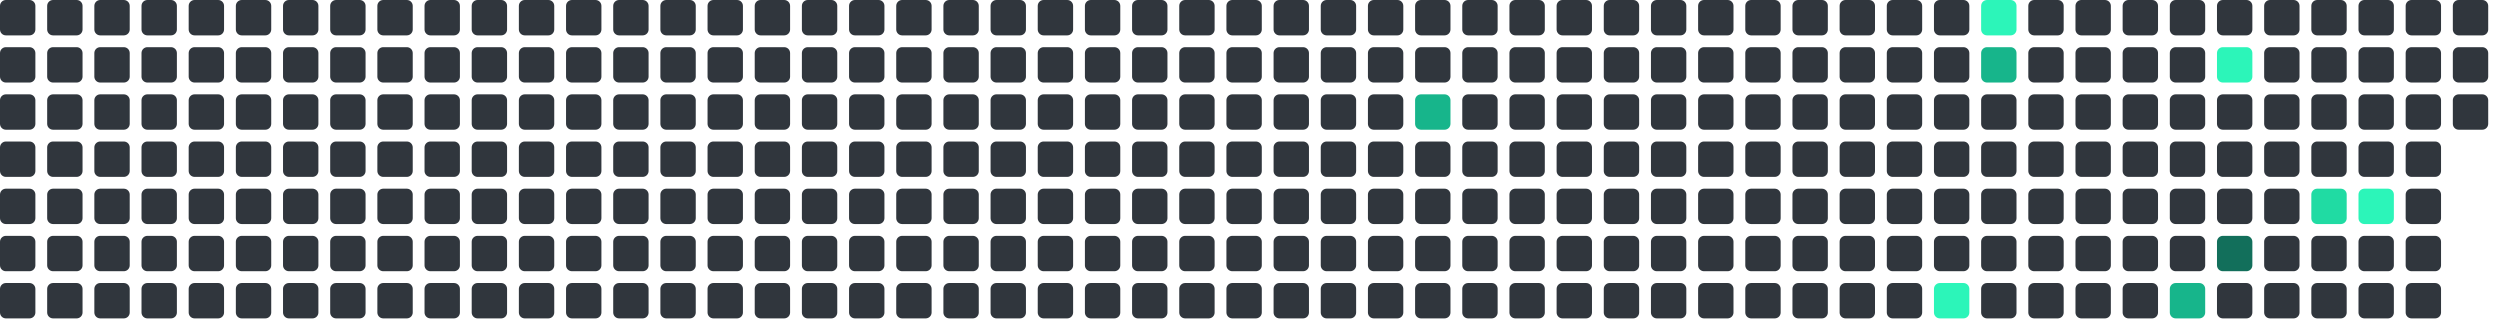
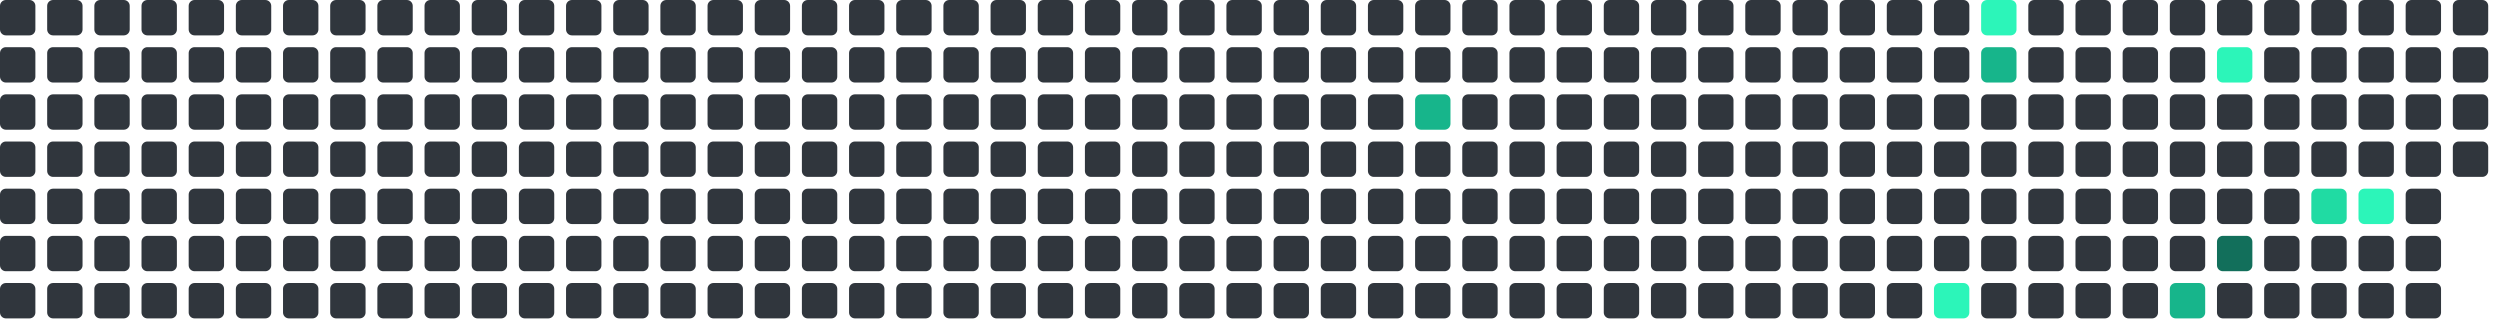
<svg xmlns="http://www.w3.org/2000/svg" viewBox="0 0 848 112" width="848" height="112">
  <rect x="0" y="0" width="12" height="12" rx="2" fill="#30363d" />
  <rect x="0" y="16" width="12" height="12" rx="2" fill="#30363d" />
  <rect x="0" y="32" width="12" height="12" rx="2" fill="#30363d" />
  <rect x="0" y="48" width="12" height="12" rx="2" fill="#30363d" />
  <rect x="0" y="64" width="12" height="12" rx="2" fill="#30363d" />
  <rect x="0" y="80" width="12" height="12" rx="2" fill="#30363d" />
  <rect x="0" y="96" width="12" height="12" rx="2" fill="#30363d" />
  <rect x="16" y="0" width="12" height="12" rx="2" fill="#30363d" />
  <rect x="16" y="16" width="12" height="12" rx="2" fill="#30363d" />
  <rect x="16" y="32" width="12" height="12" rx="2" fill="#30363d" />
  <rect x="16" y="48" width="12" height="12" rx="2" fill="#30363d" />
  <rect x="16" y="64" width="12" height="12" rx="2" fill="#30363d" />
  <rect x="16" y="80" width="12" height="12" rx="2" fill="#30363d" />
  <rect x="16" y="96" width="12" height="12" rx="2" fill="#30363d" />
  <rect x="32" y="0" width="12" height="12" rx="2" fill="#30363d" />
  <rect x="32" y="16" width="12" height="12" rx="2" fill="#30363d" />
  <rect x="32" y="32" width="12" height="12" rx="2" fill="#30363d" />
  <rect x="32" y="48" width="12" height="12" rx="2" fill="#30363d" />
  <rect x="32" y="64" width="12" height="12" rx="2" fill="#30363d" />
  <rect x="32" y="80" width="12" height="12" rx="2" fill="#30363d" />
  <rect x="32" y="96" width="12" height="12" rx="2" fill="#30363d" />
  <rect x="48" y="0" width="12" height="12" rx="2" fill="#30363d" />
  <rect x="48" y="16" width="12" height="12" rx="2" fill="#30363d" />
  <rect x="48" y="32" width="12" height="12" rx="2" fill="#30363d" />
  <rect x="48" y="48" width="12" height="12" rx="2" fill="#30363d" />
  <rect x="48" y="64" width="12" height="12" rx="2" fill="#30363d" />
  <rect x="48" y="80" width="12" height="12" rx="2" fill="#30363d" />
  <rect x="48" y="96" width="12" height="12" rx="2" fill="#30363d" />
  <rect x="64" y="0" width="12" height="12" rx="2" fill="#30363d" />
  <rect x="64" y="16" width="12" height="12" rx="2" fill="#30363d" />
  <rect x="64" y="32" width="12" height="12" rx="2" fill="#30363d" />
  <rect x="64" y="48" width="12" height="12" rx="2" fill="#30363d" />
  <rect x="64" y="64" width="12" height="12" rx="2" fill="#30363d" />
  <rect x="64" y="80" width="12" height="12" rx="2" fill="#30363d" />
  <rect x="64" y="96" width="12" height="12" rx="2" fill="#30363d" />
  <rect x="80" y="0" width="12" height="12" rx="2" fill="#30363d" />
  <rect x="80" y="16" width="12" height="12" rx="2" fill="#30363d" />
  <rect x="80" y="32" width="12" height="12" rx="2" fill="#30363d" />
  <rect x="80" y="48" width="12" height="12" rx="2" fill="#30363d" />
  <rect x="80" y="64" width="12" height="12" rx="2" fill="#30363d" />
  <rect x="80" y="80" width="12" height="12" rx="2" fill="#30363d" />
  <rect x="80" y="96" width="12" height="12" rx="2" fill="#30363d" />
  <rect x="96" y="0" width="12" height="12" rx="2" fill="#30363d" />
  <rect x="96" y="16" width="12" height="12" rx="2" fill="#30363d" />
  <rect x="96" y="32" width="12" height="12" rx="2" fill="#30363d" />
  <rect x="96" y="48" width="12" height="12" rx="2" fill="#30363d" />
  <rect x="96" y="64" width="12" height="12" rx="2" fill="#30363d" />
  <rect x="96" y="80" width="12" height="12" rx="2" fill="#30363d" />
  <rect x="96" y="96" width="12" height="12" rx="2" fill="#30363d" />
  <rect x="112" y="0" width="12" height="12" rx="2" fill="#30363d" />
  <rect x="112" y="16" width="12" height="12" rx="2" fill="#30363d" />
  <rect x="112" y="32" width="12" height="12" rx="2" fill="#30363d" />
  <rect x="112" y="48" width="12" height="12" rx="2" fill="#30363d" />
  <rect x="112" y="64" width="12" height="12" rx="2" fill="#30363d" />
  <rect x="112" y="80" width="12" height="12" rx="2" fill="#30363d" />
  <rect x="112" y="96" width="12" height="12" rx="2" fill="#30363d" />
  <rect x="128" y="0" width="12" height="12" rx="2" fill="#30363d" />
  <rect x="128" y="16" width="12" height="12" rx="2" fill="#30363d" />
  <rect x="128" y="32" width="12" height="12" rx="2" fill="#30363d" />
  <rect x="128" y="48" width="12" height="12" rx="2" fill="#30363d" />
  <rect x="128" y="64" width="12" height="12" rx="2" fill="#30363d" />
  <rect x="128" y="80" width="12" height="12" rx="2" fill="#30363d" />
  <rect x="128" y="96" width="12" height="12" rx="2" fill="#30363d" />
  <rect x="144" y="0" width="12" height="12" rx="2" fill="#30363d" />
  <rect x="144" y="16" width="12" height="12" rx="2" fill="#30363d" />
  <rect x="144" y="32" width="12" height="12" rx="2" fill="#30363d" />
  <rect x="144" y="48" width="12" height="12" rx="2" fill="#30363d" />
  <rect x="144" y="64" width="12" height="12" rx="2" fill="#30363d" />
  <rect x="144" y="80" width="12" height="12" rx="2" fill="#30363d" />
  <rect x="144" y="96" width="12" height="12" rx="2" fill="#30363d" />
  <rect x="160" y="0" width="12" height="12" rx="2" fill="#30363d" />
  <rect x="160" y="16" width="12" height="12" rx="2" fill="#30363d" />
  <rect x="160" y="32" width="12" height="12" rx="2" fill="#30363d" />
  <rect x="160" y="48" width="12" height="12" rx="2" fill="#30363d" />
  <rect x="160" y="64" width="12" height="12" rx="2" fill="#30363d" />
  <rect x="160" y="80" width="12" height="12" rx="2" fill="#30363d" />
  <rect x="160" y="96" width="12" height="12" rx="2" fill="#30363d" />
  <rect x="176" y="0" width="12" height="12" rx="2" fill="#30363d" />
  <rect x="176" y="16" width="12" height="12" rx="2" fill="#30363d" />
  <rect x="176" y="32" width="12" height="12" rx="2" fill="#30363d" />
  <rect x="176" y="48" width="12" height="12" rx="2" fill="#30363d" />
  <rect x="176" y="64" width="12" height="12" rx="2" fill="#30363d" />
  <rect x="176" y="80" width="12" height="12" rx="2" fill="#30363d" />
  <rect x="176" y="96" width="12" height="12" rx="2" fill="#30363d" />
  <rect x="192" y="0" width="12" height="12" rx="2" fill="#30363d" />
  <rect x="192" y="16" width="12" height="12" rx="2" fill="#30363d" />
  <rect x="192" y="32" width="12" height="12" rx="2" fill="#30363d" />
  <rect x="192" y="48" width="12" height="12" rx="2" fill="#30363d" />
  <rect x="192" y="64" width="12" height="12" rx="2" fill="#30363d" />
  <rect x="192" y="80" width="12" height="12" rx="2" fill="#30363d" />
  <rect x="192" y="96" width="12" height="12" rx="2" fill="#30363d" />
  <rect x="208" y="0" width="12" height="12" rx="2" fill="#30363d" />
  <rect x="208" y="16" width="12" height="12" rx="2" fill="#30363d" />
  <rect x="208" y="32" width="12" height="12" rx="2" fill="#30363d" />
  <rect x="208" y="48" width="12" height="12" rx="2" fill="#30363d" />
  <rect x="208" y="64" width="12" height="12" rx="2" fill="#30363d" />
  <rect x="208" y="80" width="12" height="12" rx="2" fill="#30363d" />
  <rect x="208" y="96" width="12" height="12" rx="2" fill="#30363d" />
  <rect x="224" y="0" width="12" height="12" rx="2" fill="#30363d" />
  <rect x="224" y="16" width="12" height="12" rx="2" fill="#30363d" />
  <rect x="224" y="32" width="12" height="12" rx="2" fill="#30363d" />
  <rect x="224" y="48" width="12" height="12" rx="2" fill="#30363d" />
  <rect x="224" y="64" width="12" height="12" rx="2" fill="#30363d" />
  <rect x="224" y="80" width="12" height="12" rx="2" fill="#30363d" />
  <rect x="224" y="96" width="12" height="12" rx="2" fill="#30363d" />
  <rect x="240" y="0" width="12" height="12" rx="2" fill="#30363d" />
  <rect x="240" y="16" width="12" height="12" rx="2" fill="#30363d" />
  <rect x="240" y="32" width="12" height="12" rx="2" fill="#30363d" />
  <rect x="240" y="48" width="12" height="12" rx="2" fill="#30363d" />
  <rect x="240" y="64" width="12" height="12" rx="2" fill="#30363d" />
  <rect x="240" y="80" width="12" height="12" rx="2" fill="#30363d" />
  <rect x="240" y="96" width="12" height="12" rx="2" fill="#30363d" />
  <rect x="256" y="0" width="12" height="12" rx="2" fill="#30363d" />
  <rect x="256" y="16" width="12" height="12" rx="2" fill="#30363d" />
  <rect x="256" y="32" width="12" height="12" rx="2" fill="#30363d" />
  <rect x="256" y="48" width="12" height="12" rx="2" fill="#30363d" />
  <rect x="256" y="64" width="12" height="12" rx="2" fill="#30363d" />
  <rect x="256" y="80" width="12" height="12" rx="2" fill="#30363d" />
  <rect x="256" y="96" width="12" height="12" rx="2" fill="#30363d" />
  <rect x="272" y="0" width="12" height="12" rx="2" fill="#30363d" />
  <rect x="272" y="16" width="12" height="12" rx="2" fill="#30363d" />
  <rect x="272" y="32" width="12" height="12" rx="2" fill="#30363d" />
  <rect x="272" y="48" width="12" height="12" rx="2" fill="#30363d" />
  <rect x="272" y="64" width="12" height="12" rx="2" fill="#30363d" />
  <rect x="272" y="80" width="12" height="12" rx="2" fill="#30363d" />
  <rect x="272" y="96" width="12" height="12" rx="2" fill="#30363d" />
  <rect x="288" y="0" width="12" height="12" rx="2" fill="#30363d" />
  <rect x="288" y="16" width="12" height="12" rx="2" fill="#30363d" />
  <rect x="288" y="32" width="12" height="12" rx="2" fill="#30363d" />
  <rect x="288" y="48" width="12" height="12" rx="2" fill="#30363d" />
  <rect x="288" y="64" width="12" height="12" rx="2" fill="#30363d" />
  <rect x="288" y="80" width="12" height="12" rx="2" fill="#30363d" />
  <rect x="288" y="96" width="12" height="12" rx="2" fill="#30363d" />
  <rect x="304" y="0" width="12" height="12" rx="2" fill="#30363d" />
  <rect x="304" y="16" width="12" height="12" rx="2" fill="#30363d" />
  <rect x="304" y="32" width="12" height="12" rx="2" fill="#30363d" />
  <rect x="304" y="48" width="12" height="12" rx="2" fill="#30363d" />
  <rect x="304" y="64" width="12" height="12" rx="2" fill="#30363d" />
  <rect x="304" y="80" width="12" height="12" rx="2" fill="#30363d" />
  <rect x="304" y="96" width="12" height="12" rx="2" fill="#30363d" />
  <rect x="320" y="0" width="12" height="12" rx="2" fill="#30363d" />
  <rect x="320" y="16" width="12" height="12" rx="2" fill="#30363d" />
  <rect x="320" y="32" width="12" height="12" rx="2" fill="#30363d" />
  <rect x="320" y="48" width="12" height="12" rx="2" fill="#30363d" />
  <rect x="320" y="64" width="12" height="12" rx="2" fill="#30363d" />
  <rect x="320" y="80" width="12" height="12" rx="2" fill="#30363d" />
  <rect x="320" y="96" width="12" height="12" rx="2" fill="#30363d" />
  <rect x="336" y="0" width="12" height="12" rx="2" fill="#30363d" />
  <rect x="336" y="16" width="12" height="12" rx="2" fill="#30363d" />
  <rect x="336" y="32" width="12" height="12" rx="2" fill="#30363d" />
  <rect x="336" y="48" width="12" height="12" rx="2" fill="#30363d" />
  <rect x="336" y="64" width="12" height="12" rx="2" fill="#30363d" />
  <rect x="336" y="80" width="12" height="12" rx="2" fill="#30363d" />
  <rect x="336" y="96" width="12" height="12" rx="2" fill="#30363d" />
  <rect x="352" y="0" width="12" height="12" rx="2" fill="#30363d" />
  <rect x="352" y="16" width="12" height="12" rx="2" fill="#30363d" />
  <rect x="352" y="32" width="12" height="12" rx="2" fill="#30363d" />
  <rect x="352" y="48" width="12" height="12" rx="2" fill="#30363d" />
  <rect x="352" y="64" width="12" height="12" rx="2" fill="#30363d" />
  <rect x="352" y="80" width="12" height="12" rx="2" fill="#30363d" />
  <rect x="352" y="96" width="12" height="12" rx="2" fill="#30363d" />
  <rect x="368" y="0" width="12" height="12" rx="2" fill="#30363d" />
  <rect x="368" y="16" width="12" height="12" rx="2" fill="#30363d" />
  <rect x="368" y="32" width="12" height="12" rx="2" fill="#30363d" />
  <rect x="368" y="48" width="12" height="12" rx="2" fill="#30363d" />
  <rect x="368" y="64" width="12" height="12" rx="2" fill="#30363d" />
  <rect x="368" y="80" width="12" height="12" rx="2" fill="#30363d" />
  <rect x="368" y="96" width="12" height="12" rx="2" fill="#30363d" />
  <rect x="384" y="0" width="12" height="12" rx="2" fill="#30363d" />
  <rect x="384" y="16" width="12" height="12" rx="2" fill="#30363d" />
  <rect x="384" y="32" width="12" height="12" rx="2" fill="#30363d" />
  <rect x="384" y="48" width="12" height="12" rx="2" fill="#30363d" />
  <rect x="384" y="64" width="12" height="12" rx="2" fill="#30363d" />
  <rect x="384" y="80" width="12" height="12" rx="2" fill="#30363d" />
  <rect x="384" y="96" width="12" height="12" rx="2" fill="#30363d" />
  <rect x="400" y="0" width="12" height="12" rx="2" fill="#30363d" />
  <rect x="400" y="16" width="12" height="12" rx="2" fill="#30363d" />
  <rect x="400" y="32" width="12" height="12" rx="2" fill="#30363d" />
  <rect x="400" y="48" width="12" height="12" rx="2" fill="#30363d" />
  <rect x="400" y="64" width="12" height="12" rx="2" fill="#30363d" />
  <rect x="400" y="80" width="12" height="12" rx="2" fill="#30363d" />
  <rect x="400" y="96" width="12" height="12" rx="2" fill="#30363d" />
  <rect x="416" y="0" width="12" height="12" rx="2" fill="#30363d" />
  <rect x="416" y="16" width="12" height="12" rx="2" fill="#30363d" />
  <rect x="416" y="32" width="12" height="12" rx="2" fill="#30363d" />
  <rect x="416" y="48" width="12" height="12" rx="2" fill="#30363d" />
  <rect x="416" y="64" width="12" height="12" rx="2" fill="#30363d" />
  <rect x="416" y="80" width="12" height="12" rx="2" fill="#30363d" />
  <rect x="416" y="96" width="12" height="12" rx="2" fill="#30363d" />
  <rect x="432" y="0" width="12" height="12" rx="2" fill="#30363d" />
  <rect x="432" y="16" width="12" height="12" rx="2" fill="#30363d" />
  <rect x="432" y="32" width="12" height="12" rx="2" fill="#30363d" />
  <rect x="432" y="48" width="12" height="12" rx="2" fill="#30363d" />
  <rect x="432" y="64" width="12" height="12" rx="2" fill="#30363d" />
  <rect x="432" y="80" width="12" height="12" rx="2" fill="#30363d" />
  <rect x="432" y="96" width="12" height="12" rx="2" fill="#30363d" />
  <rect x="448" y="0" width="12" height="12" rx="2" fill="#30363d" />
  <rect x="448" y="16" width="12" height="12" rx="2" fill="#30363d" />
  <rect x="448" y="32" width="12" height="12" rx="2" fill="#30363d" />
  <rect x="448" y="48" width="12" height="12" rx="2" fill="#30363d" />
  <rect x="448" y="64" width="12" height="12" rx="2" fill="#30363d" />
  <rect x="448" y="80" width="12" height="12" rx="2" fill="#30363d" />
  <rect x="448" y="96" width="12" height="12" rx="2" fill="#30363d" />
  <rect x="464" y="0" width="12" height="12" rx="2" fill="#30363d" />
  <rect x="464" y="16" width="12" height="12" rx="2" fill="#30363d" />
  <rect x="464" y="32" width="12" height="12" rx="2" fill="#30363d" />
  <rect x="464" y="48" width="12" height="12" rx="2" fill="#30363d" />
  <rect x="464" y="64" width="12" height="12" rx="2" fill="#30363d" />
  <rect x="464" y="80" width="12" height="12" rx="2" fill="#30363d" />
  <rect x="464" y="96" width="12" height="12" rx="2" fill="#30363d" />
  <rect x="480" y="0" width="12" height="12" rx="2" fill="#30363d" />
  <rect x="480" y="16" width="12" height="12" rx="2" fill="#30363d" />
  <rect x="480" y="32" width="12" height="12" rx="2" fill="#17b58b" />
  <rect x="480" y="48" width="12" height="12" rx="2" fill="#30363d" />
  <rect x="480" y="64" width="12" height="12" rx="2" fill="#30363d" />
  <rect x="480" y="80" width="12" height="12" rx="2" fill="#30363d" />
  <rect x="480" y="96" width="12" height="12" rx="2" fill="#30363d" />
  <rect x="496" y="0" width="12" height="12" rx="2" fill="#30363d" />
  <rect x="496" y="16" width="12" height="12" rx="2" fill="#30363d" />
  <rect x="496" y="32" width="12" height="12" rx="2" fill="#30363d" />
  <rect x="496" y="48" width="12" height="12" rx="2" fill="#30363d" />
  <rect x="496" y="64" width="12" height="12" rx="2" fill="#30363d" />
  <rect x="496" y="80" width="12" height="12" rx="2" fill="#30363d" />
  <rect x="496" y="96" width="12" height="12" rx="2" fill="#30363d" />
  <rect x="512" y="0" width="12" height="12" rx="2" fill="#30363d" />
  <rect x="512" y="16" width="12" height="12" rx="2" fill="#30363d" />
  <rect x="512" y="32" width="12" height="12" rx="2" fill="#30363d" />
  <rect x="512" y="48" width="12" height="12" rx="2" fill="#30363d" />
  <rect x="512" y="64" width="12" height="12" rx="2" fill="#30363d" />
  <rect x="512" y="80" width="12" height="12" rx="2" fill="#30363d" />
  <rect x="512" y="96" width="12" height="12" rx="2" fill="#30363d" />
  <rect x="528" y="0" width="12" height="12" rx="2" fill="#30363d" />
  <rect x="528" y="16" width="12" height="12" rx="2" fill="#30363d" />
  <rect x="528" y="32" width="12" height="12" rx="2" fill="#30363d" />
  <rect x="528" y="48" width="12" height="12" rx="2" fill="#30363d" />
  <rect x="528" y="64" width="12" height="12" rx="2" fill="#30363d" />
  <rect x="528" y="80" width="12" height="12" rx="2" fill="#30363d" />
  <rect x="528" y="96" width="12" height="12" rx="2" fill="#30363d" />
  <rect x="544" y="0" width="12" height="12" rx="2" fill="#30363d" />
  <rect x="544" y="16" width="12" height="12" rx="2" fill="#30363d" />
  <rect x="544" y="32" width="12" height="12" rx="2" fill="#30363d" />
  <rect x="544" y="48" width="12" height="12" rx="2" fill="#30363d" />
  <rect x="544" y="64" width="12" height="12" rx="2" fill="#30363d" />
  <rect x="544" y="80" width="12" height="12" rx="2" fill="#30363d" />
  <rect x="544" y="96" width="12" height="12" rx="2" fill="#30363d" />
  <rect x="560" y="0" width="12" height="12" rx="2" fill="#30363d" />
  <rect x="560" y="16" width="12" height="12" rx="2" fill="#30363d" />
  <rect x="560" y="32" width="12" height="12" rx="2" fill="#30363d" />
  <rect x="560" y="48" width="12" height="12" rx="2" fill="#30363d" />
  <rect x="560" y="64" width="12" height="12" rx="2" fill="#30363d" />
  <rect x="560" y="80" width="12" height="12" rx="2" fill="#30363d" />
  <rect x="560" y="96" width="12" height="12" rx="2" fill="#30363d" />
  <rect x="576" y="0" width="12" height="12" rx="2" fill="#30363d" />
  <rect x="576" y="16" width="12" height="12" rx="2" fill="#30363d" />
  <rect x="576" y="32" width="12" height="12" rx="2" fill="#30363d" />
  <rect x="576" y="48" width="12" height="12" rx="2" fill="#30363d" />
  <rect x="576" y="64" width="12" height="12" rx="2" fill="#30363d" />
  <rect x="576" y="80" width="12" height="12" rx="2" fill="#30363d" />
  <rect x="576" y="96" width="12" height="12" rx="2" fill="#30363d" />
  <rect x="592" y="0" width="12" height="12" rx="2" fill="#30363d" />
  <rect x="592" y="16" width="12" height="12" rx="2" fill="#30363d" />
  <rect x="592" y="32" width="12" height="12" rx="2" fill="#30363d" />
  <rect x="592" y="48" width="12" height="12" rx="2" fill="#30363d" />
  <rect x="592" y="64" width="12" height="12" rx="2" fill="#30363d" />
  <rect x="592" y="80" width="12" height="12" rx="2" fill="#30363d" />
  <rect x="592" y="96" width="12" height="12" rx="2" fill="#30363d" />
  <rect x="608" y="0" width="12" height="12" rx="2" fill="#30363d" />
  <rect x="608" y="16" width="12" height="12" rx="2" fill="#30363d" />
  <rect x="608" y="32" width="12" height="12" rx="2" fill="#30363d" />
  <rect x="608" y="48" width="12" height="12" rx="2" fill="#30363d" />
  <rect x="608" y="64" width="12" height="12" rx="2" fill="#30363d" />
  <rect x="608" y="80" width="12" height="12" rx="2" fill="#30363d" />
  <rect x="608" y="96" width="12" height="12" rx="2" fill="#30363d" />
  <rect x="624" y="0" width="12" height="12" rx="2" fill="#30363d" />
  <rect x="624" y="16" width="12" height="12" rx="2" fill="#30363d" />
  <rect x="624" y="32" width="12" height="12" rx="2" fill="#30363d" />
  <rect x="624" y="48" width="12" height="12" rx="2" fill="#30363d" />
  <rect x="624" y="64" width="12" height="12" rx="2" fill="#30363d" />
  <rect x="624" y="80" width="12" height="12" rx="2" fill="#30363d" />
  <rect x="624" y="96" width="12" height="12" rx="2" fill="#30363d" />
  <rect x="640" y="0" width="12" height="12" rx="2" fill="#30363d" />
  <rect x="640" y="16" width="12" height="12" rx="2" fill="#30363d" />
  <rect x="640" y="32" width="12" height="12" rx="2" fill="#30363d" />
  <rect x="640" y="48" width="12" height="12" rx="2" fill="#30363d" />
  <rect x="640" y="64" width="12" height="12" rx="2" fill="#30363d" />
  <rect x="640" y="80" width="12" height="12" rx="2" fill="#30363d" />
  <rect x="640" y="96" width="12" height="12" rx="2" fill="#30363d" />
  <rect x="656" y="0" width="12" height="12" rx="2" fill="#30363d" />
  <rect x="656" y="16" width="12" height="12" rx="2" fill="#30363d" />
  <rect x="656" y="32" width="12" height="12" rx="2" fill="#30363d" />
  <rect x="656" y="48" width="12" height="12" rx="2" fill="#30363d" />
  <rect x="656" y="64" width="12" height="12" rx="2" fill="#30363d" />
  <rect x="656" y="80" width="12" height="12" rx="2" fill="#30363d" />
  <rect x="656" y="96" width="12" height="12" rx="2" fill="#2CF5B9" />
  <rect x="672" y="0" width="12" height="12" rx="2" fill="#2CF5B9" />
  <rect x="672" y="16" width="12" height="12" rx="2" fill="#17b58b" />
  <rect x="672" y="32" width="12" height="12" rx="2" fill="#30363d" />
  <rect x="672" y="48" width="12" height="12" rx="2" fill="#30363d" />
  <rect x="672" y="64" width="12" height="12" rx="2" fill="#30363d" />
  <rect x="672" y="80" width="12" height="12" rx="2" fill="#30363d" />
  <rect x="672" y="96" width="12" height="12" rx="2" fill="#30363d" />
  <rect x="688" y="0" width="12" height="12" rx="2" fill="#30363d" />
  <rect x="688" y="16" width="12" height="12" rx="2" fill="#30363d" />
  <rect x="688" y="32" width="12" height="12" rx="2" fill="#30363d" />
  <rect x="688" y="48" width="12" height="12" rx="2" fill="#30363d" />
  <rect x="688" y="64" width="12" height="12" rx="2" fill="#30363d" />
  <rect x="688" y="80" width="12" height="12" rx="2" fill="#30363d" />
  <rect x="688" y="96" width="12" height="12" rx="2" fill="#30363d" />
  <rect x="704" y="0" width="12" height="12" rx="2" fill="#30363d" />
  <rect x="704" y="16" width="12" height="12" rx="2" fill="#30363d" />
  <rect x="704" y="32" width="12" height="12" rx="2" fill="#30363d" />
  <rect x="704" y="48" width="12" height="12" rx="2" fill="#30363d" />
  <rect x="704" y="64" width="12" height="12" rx="2" fill="#30363d" />
  <rect x="704" y="80" width="12" height="12" rx="2" fill="#30363d" />
  <rect x="704" y="96" width="12" height="12" rx="2" fill="#30363d" />
  <rect x="720" y="0" width="12" height="12" rx="2" fill="#30363d" />
  <rect x="720" y="16" width="12" height="12" rx="2" fill="#30363d" />
  <rect x="720" y="32" width="12" height="12" rx="2" fill="#30363d" />
  <rect x="720" y="48" width="12" height="12" rx="2" fill="#30363d" />
  <rect x="720" y="64" width="12" height="12" rx="2" fill="#30363d" />
  <rect x="720" y="80" width="12" height="12" rx="2" fill="#30363d" />
  <rect x="720" y="96" width="12" height="12" rx="2" fill="#30363d" />
  <rect x="736" y="0" width="12" height="12" rx="2" fill="#30363d" />
  <rect x="736" y="16" width="12" height="12" rx="2" fill="#30363d" />
  <rect x="736" y="32" width="12" height="12" rx="2" fill="#30363d" />
  <rect x="736" y="48" width="12" height="12" rx="2" fill="#30363d" />
  <rect x="736" y="64" width="12" height="12" rx="2" fill="#30363d" />
  <rect x="736" y="80" width="12" height="12" rx="2" fill="#30363d" />
  <rect x="736" y="96" width="12" height="12" rx="2" fill="#17b58b" />
  <rect x="752" y="0" width="12" height="12" rx="2" fill="#30363d" />
  <rect x="752" y="16" width="12" height="12" rx="2" fill="#2CF5B9" />
  <rect x="752" y="32" width="12" height="12" rx="2" fill="#30363d" />
  <rect x="752" y="48" width="12" height="12" rx="2" fill="#30363d" />
  <rect x="752" y="64" width="12" height="12" rx="2" fill="#30363d" />
  <rect x="752" y="80" width="12" height="12" rx="2" fill="#126F5B" />
  <rect x="752" y="96" width="12" height="12" rx="2" fill="#30363d" />
  <rect x="768" y="0" width="12" height="12" rx="2" fill="#30363d" />
  <rect x="768" y="16" width="12" height="12" rx="2" fill="#30363d" />
  <rect x="768" y="32" width="12" height="12" rx="2" fill="#30363d" />
  <rect x="768" y="48" width="12" height="12" rx="2" fill="#30363d" />
  <rect x="768" y="64" width="12" height="12" rx="2" fill="#30363d" />
  <rect x="768" y="80" width="12" height="12" rx="2" fill="#30363d" />
  <rect x="768" y="96" width="12" height="12" rx="2" fill="#30363d" />
  <rect x="784" y="0" width="12" height="12" rx="2" fill="#30363d" />
  <rect x="784" y="16" width="12" height="12" rx="2" fill="#30363d" />
  <rect x="784" y="32" width="12" height="12" rx="2" fill="#30363d" />
  <rect x="784" y="48" width="12" height="12" rx="2" fill="#30363d" />
  <rect x="784" y="64" width="12" height="12" rx="2" fill="#20dba3" />
  <rect x="784" y="80" width="12" height="12" rx="2" fill="#30363d" />
  <rect x="784" y="96" width="12" height="12" rx="2" fill="#30363d" />
  <rect x="800" y="0" width="12" height="12" rx="2" fill="#30363d" />
  <rect x="800" y="16" width="12" height="12" rx="2" fill="#30363d" />
  <rect x="800" y="32" width="12" height="12" rx="2" fill="#30363d" />
  <rect x="800" y="48" width="12" height="12" rx="2" fill="#30363d" />
  <rect x="800" y="64" width="12" height="12" rx="2" fill="#2CF5B9" />
  <rect x="800" y="80" width="12" height="12" rx="2" fill="#30363d" />
  <rect x="800" y="96" width="12" height="12" rx="2" fill="#30363d" />
  <rect x="816" y="0" width="12" height="12" rx="2" fill="#30363d" />
  <rect x="816" y="16" width="12" height="12" rx="2" fill="#30363d" />
  <rect x="816" y="32" width="12" height="12" rx="2" fill="#30363d" />
  <rect x="816" y="48" width="12" height="12" rx="2" fill="#30363d" />
  <rect x="816" y="64" width="12" height="12" rx="2" fill="#30363d" />
  <rect x="816" y="80" width="12" height="12" rx="2" fill="#30363d" />
  <rect x="816" y="96" width="12" height="12" rx="2" fill="#30363d" />
  <rect x="832" y="0" width="12" height="12" rx="2" fill="#30363d" />
  <rect x="832" y="16" width="12" height="12" rx="2" fill="#30363d" />
  <rect x="832" y="32" width="12" height="12" rx="2" fill="#30363d" />
+   <rect x="832" y="48" width="12" height="12" rx="2" fill="#30363d" />
</svg>
